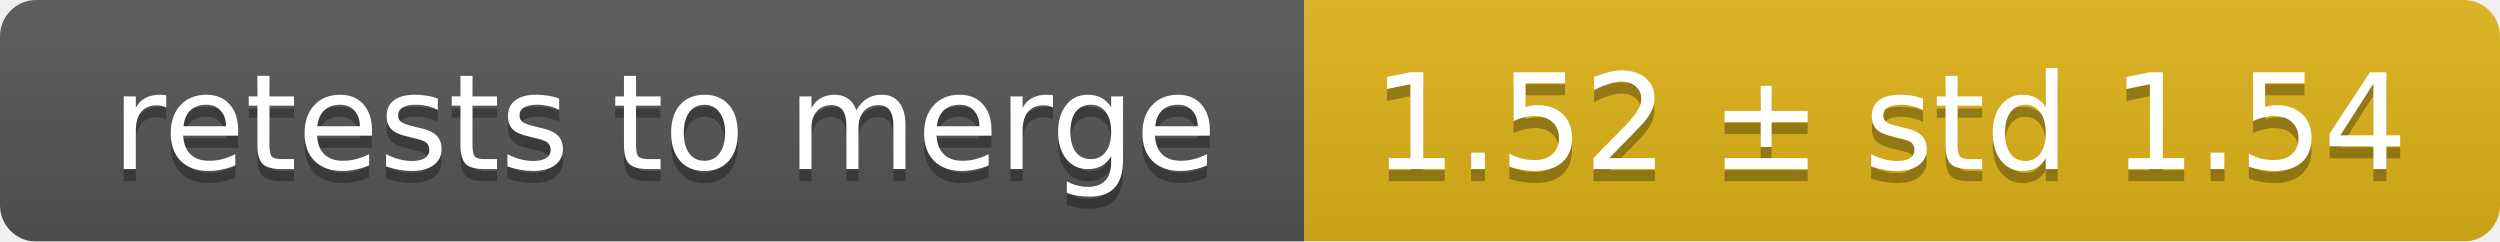
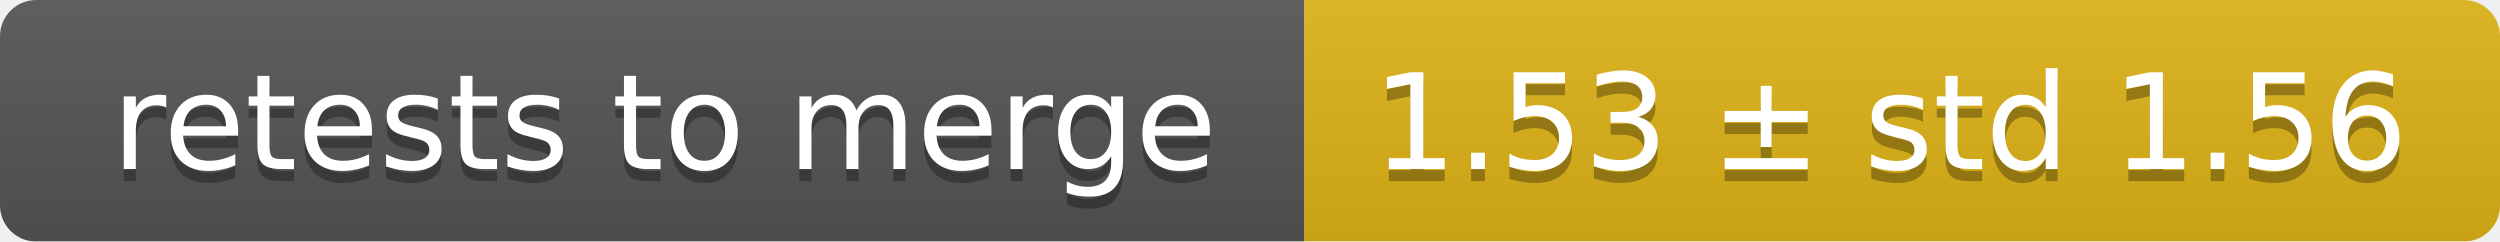
<svg xmlns="http://www.w3.org/2000/svg" width="207" height="20">
  <linearGradient id="smooth" x2="0" y2="100%">
    <stop offset="0" stop-color="#bbb" stop-opacity=".1" />
    <stop offset="1" stop-opacity=".1" />
  </linearGradient>
  <mask id="round">
    <rect width="207" height="20" rx="3" fill="#fff" />
  </mask>
  <g mask="url(#round)">
    <rect width="108" height="20" fill="#555" />
    <rect x="108" width="99" height="20" fill="#dfb317" />
    <rect width="207" height="20" fill="url(#smooth)" />
  </g>
  <g fill="#fff" text-anchor="middle" font-family="DejaVu Sans,Verdana,Geneva,sans-serif" font-size="11">
    <text x="55" y="15" fill="#010101" fill-opacity=".3">retests to merge</text>
    <text x="55" y="14">retests to merge</text>
-     <text x="156.5" y="15" fill="#010101" fill-opacity=".3">1.52 ± std 1.54</text>
-     <text x="156.5" y="14">1.52 ± std 1.54</text>
+     <text x="156.5" y="15" fill="#010101" fill-opacity=".3">1.53 ± std 1.56</text>
+     <text x="156.5" y="14">1.53 ± std 1.56</text>
  </g>
</svg>
